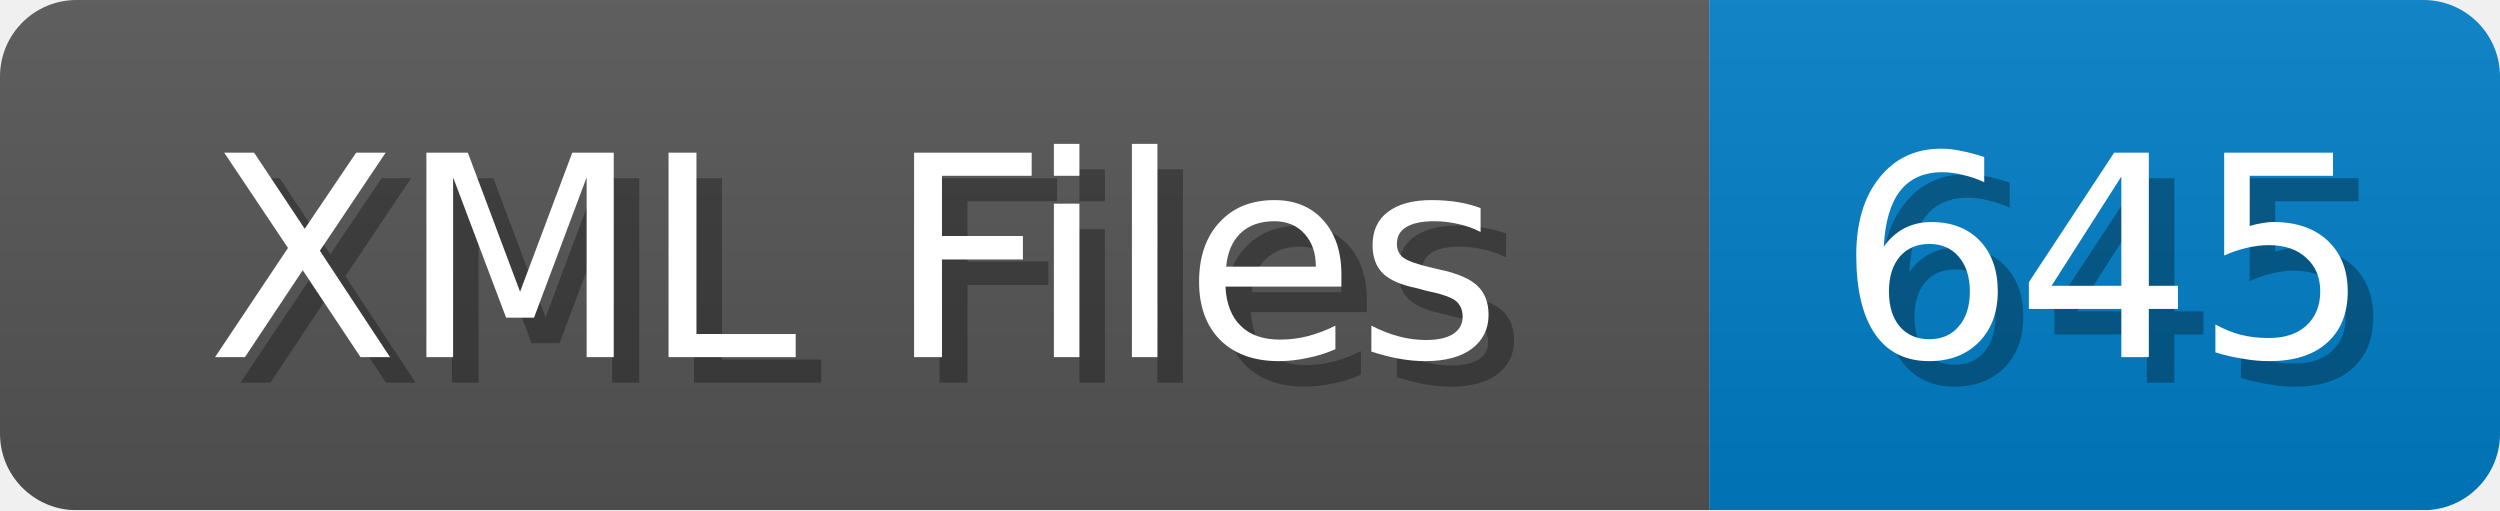
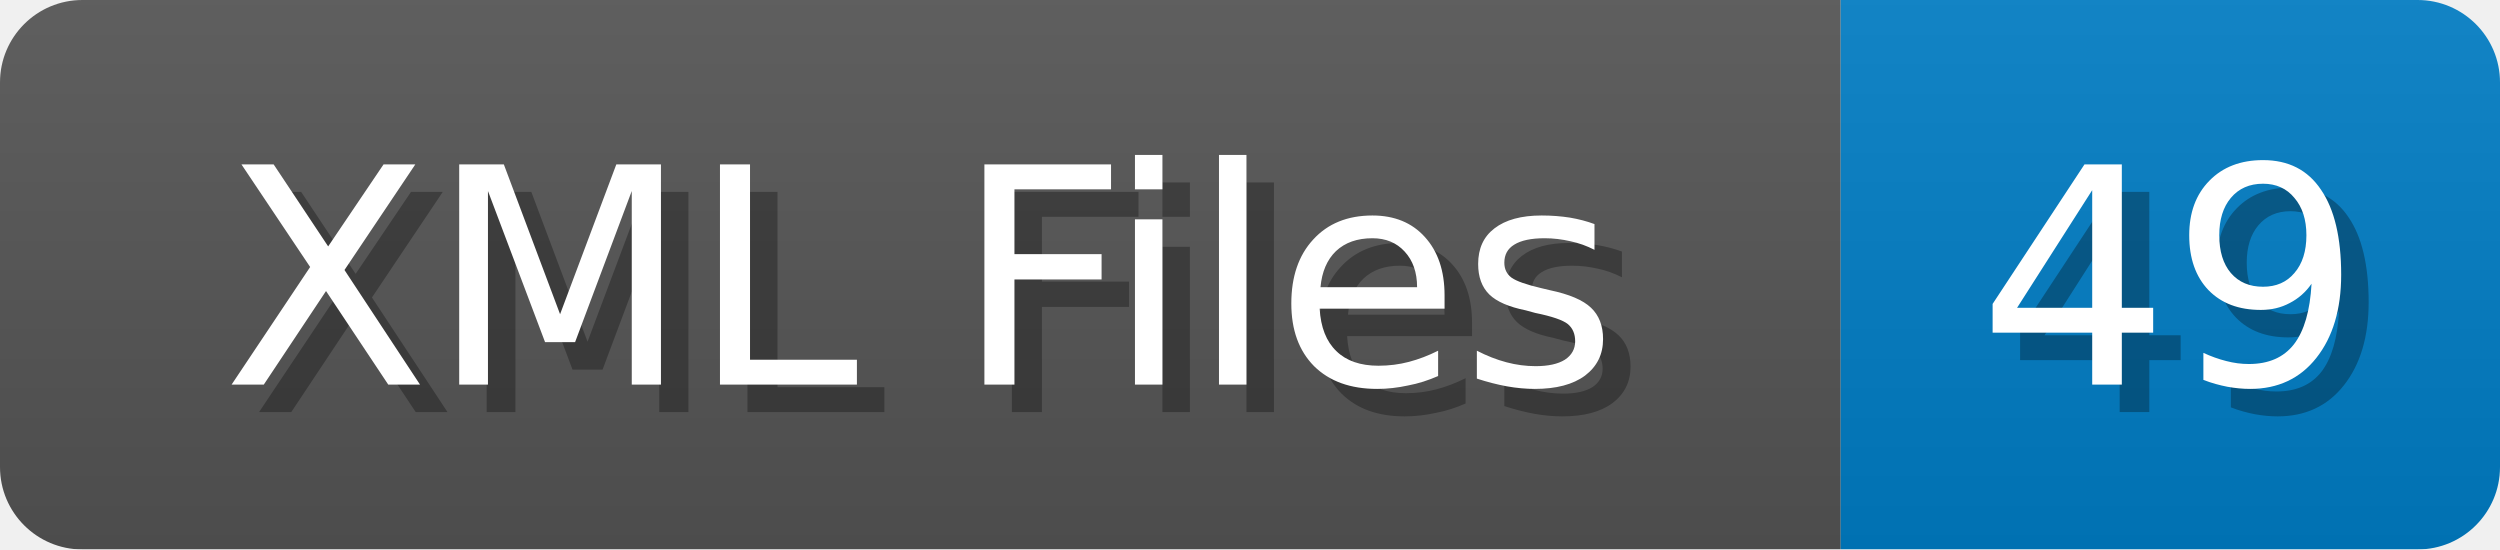
- <svg xmlns="http://www.w3.org/2000/svg" width="98" height="20">
+ <svg xmlns="http://www.w3.org/2000/svg" width="91" height="20">
  <linearGradient id="b" x2="0" y2="100%">
    <stop offset="0" stop-color="#bbb" stop-opacity=".1" />
    <stop offset="1" stop-opacity=".1" />
  </linearGradient>
  <mask id="anybadge_1">
-     <rect width="98" height="20" rx="3" fill="#fff" />
+     <rect width="91" height="20" rx="3" fill="#fff" />
  </mask>
  <g mask="url(#anybadge_1)">
    <path fill="#555" d="M0 0h67v20H0z" />
-     <path fill="#007ec6" d="M67 0h31v20H67z" />
-     <path fill="url(#b)" d="M0 0h98v20H0z" />
+     <path fill="#007ec6" d="M67 0h24v20H67z" />
+     <path fill="url(#b)" d="M0 0h91v20H0z" />
  </g>
  <g fill="#fff" text-anchor="middle" font-family="DejaVu Sans,Verdana,Geneva,sans-serif" font-size="11">
    <text x="34.5" y="15" fill="#010101" fill-opacity=".3">XML Files</text>
    <text x="33.5" y="14">XML Files</text>
  </g>
  <g fill="#fff" text-anchor="middle" font-family="DejaVu Sans,Verdana,Geneva,sans-serif" font-size="11">
-     <text x="83.5" y="15" fill="#010101" fill-opacity=".3">645</text>
-     <text x="82.5" y="14">645</text>
+     <text x="80.0" y="15" fill="#010101" fill-opacity=".3">49</text>
+     <text x="79.0" y="14">49</text>
  </g>
</svg>
